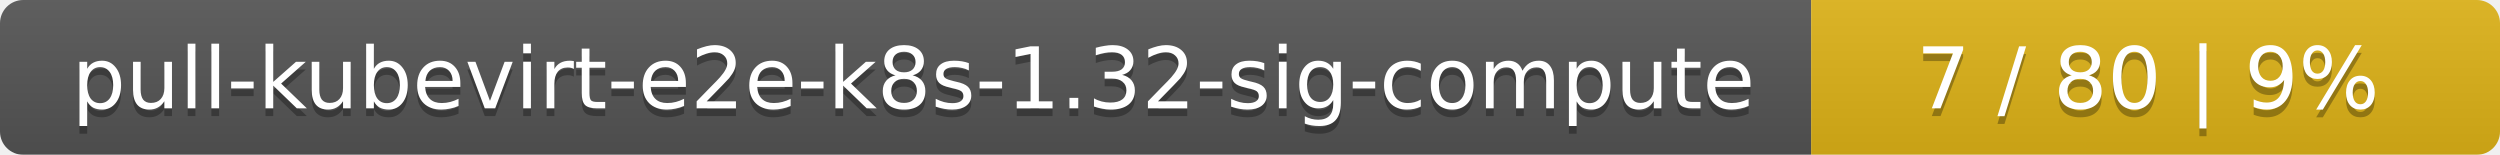
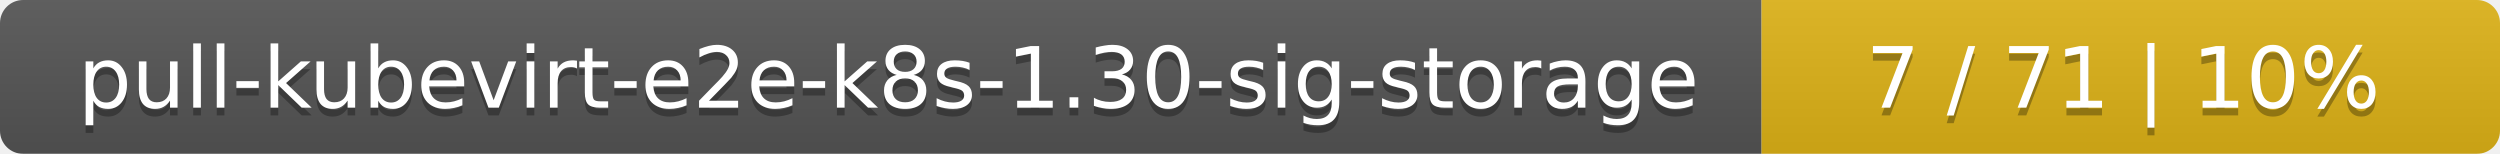
- <svg xmlns="http://www.w3.org/2000/svg" width="323" height="20">
+ <svg xmlns="http://www.w3.org/2000/svg" width="325" height="20">
  <linearGradient id="smooth" x2="0" y2="100%">
    <stop offset="0" stop-color="#bbb" stop-opacity=".1" />
    <stop offset="1" stop-opacity=".1" />
  </linearGradient>
  <mask id="round">
-     <rect width="323" height="20" rx="3" fill="#fff" />
+     <rect width="325" height="20" rx="3" fill="#fff" />
  </mask>
  <g mask="url(#round)">
-     <rect width="234" height="20" fill="#555" />
-     <rect x="234" width="89" height="20" fill="#dfb317" />
-     <rect width="323" height="20" fill="url(#smooth)" />
+     <rect width="229" height="20" fill="#555" />
+     <rect x="229" width="96" height="20" fill="#dfb317" />
+     <rect width="325" height="20" fill="url(#smooth)" />
  </g>
  <g fill="#fff" text-anchor="middle" font-family="DejaVu Sans,Verdana,Geneva,sans-serif" font-size="11">
-     <text x="118" y="15" fill="#010101" fill-opacity=".3">pull-kubevirt-e2e-k8s-1.32-sig-compute</text>
-     <text x="118" y="14">pull-kubevirt-e2e-k8s-1.32-sig-compute</text>
-     <text x="277.5" y="15" fill="#010101" fill-opacity=".3">7 / 80    |    9%</text>
-     <text x="277.5" y="14">7 / 80    |    9%</text>
+     <text x="115.5" y="15" fill="#010101" fill-opacity=".3">pull-kubevirt-e2e-k8s-1.30-sig-storage</text>
+     <text x="115.5" y="14">pull-kubevirt-e2e-k8s-1.30-sig-storage</text>
+     <text x="276" y="15" fill="#010101" fill-opacity=".3">7 / 71    |    10%</text>
+     <text x="276" y="14">7 / 71    |    10%</text>
  </g>
</svg>
